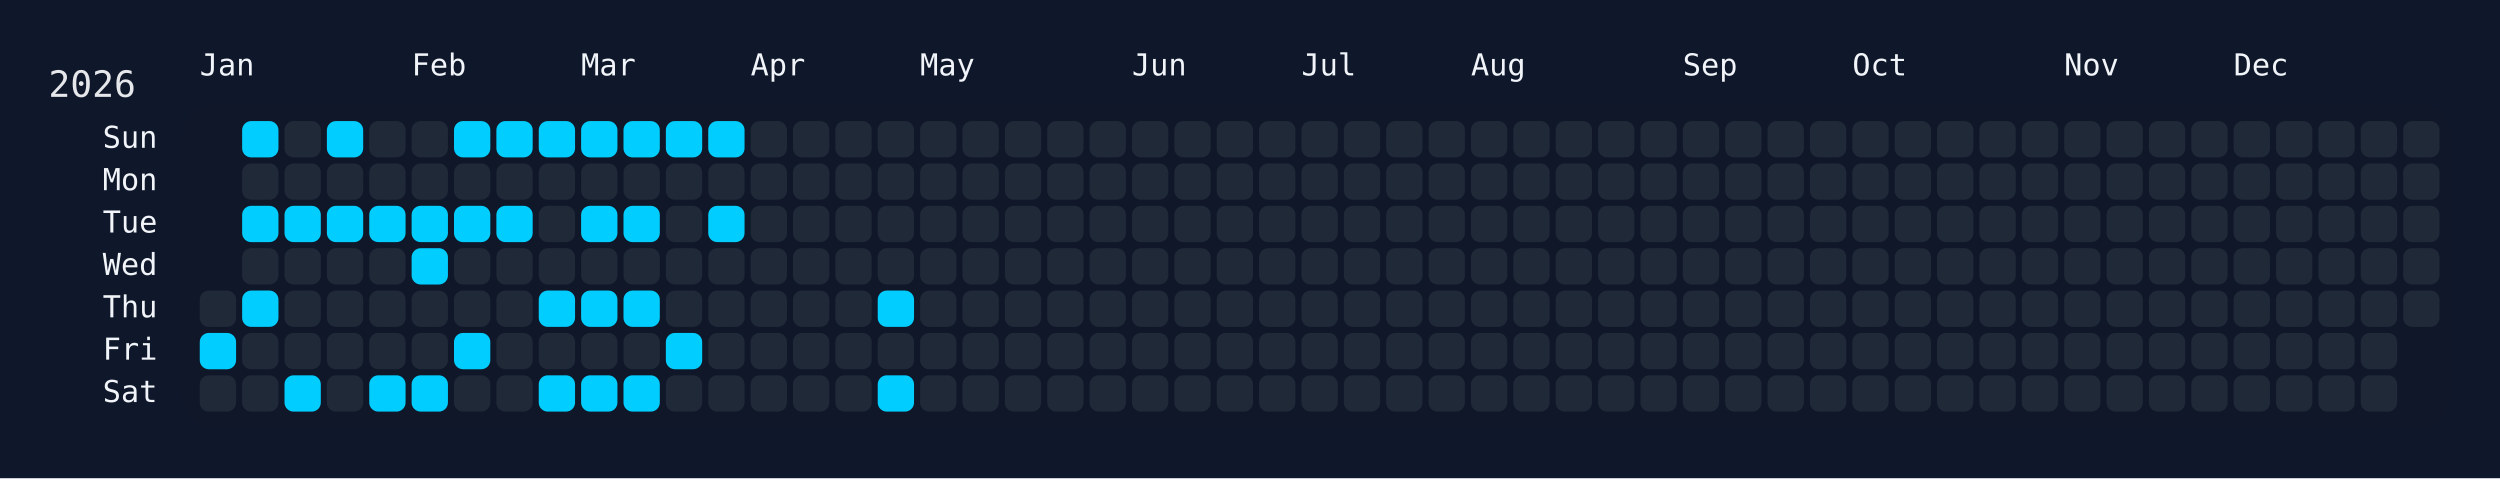
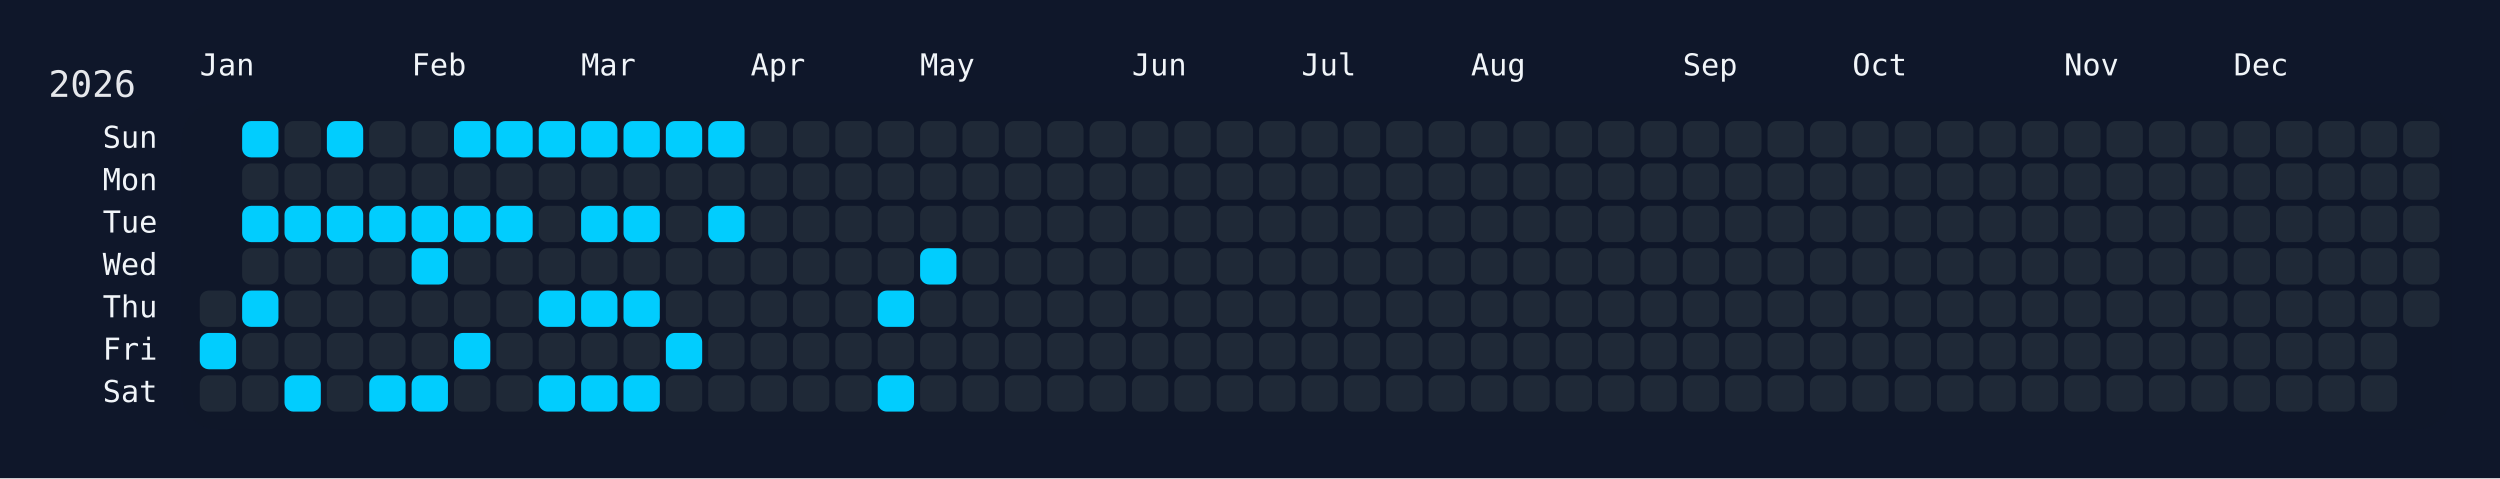
<svg xmlns="http://www.w3.org/2000/svg" width="826" height="158" viewBox="0 0 826 158">
  <rect width="826" height="158" fill="#0f172a" />
  <rect x="60" y="34" width="750" height="108" rx="12" ry="12" fill="rgba(15, 23, 42, 0.8)" />
  <text x="16" y="32" font-size="12" fill="#e5e7eb" font-family="JetBrains Mono, ui-monospace, SFMono-Regular, Menlo, Monaco, Consolas, monospace">2026</text>
  <text x="66" y="18" font-size="10" fill="#f1f5f9" font-family="JetBrains Mono, ui-monospace, SFMono-Regular, Menlo, Monaco, Consolas, monospace" dominant-baseline="hanging">Jan</text>
  <text x="136" y="18" font-size="10" fill="#f1f5f9" font-family="JetBrains Mono, ui-monospace, SFMono-Regular, Menlo, Monaco, Consolas, monospace" dominant-baseline="hanging">Feb</text>
  <text x="192" y="18" font-size="10" fill="#f1f5f9" font-family="JetBrains Mono, ui-monospace, SFMono-Regular, Menlo, Monaco, Consolas, monospace" dominant-baseline="hanging">Mar</text>
  <text x="248" y="18" font-size="10" fill="#f1f5f9" font-family="JetBrains Mono, ui-monospace, SFMono-Regular, Menlo, Monaco, Consolas, monospace" dominant-baseline="hanging">Apr</text>
  <text x="304" y="18" font-size="10" fill="#f1f5f9" font-family="JetBrains Mono, ui-monospace, SFMono-Regular, Menlo, Monaco, Consolas, monospace" dominant-baseline="hanging">May</text>
  <text x="374" y="18" font-size="10" fill="#f1f5f9" font-family="JetBrains Mono, ui-monospace, SFMono-Regular, Menlo, Monaco, Consolas, monospace" dominant-baseline="hanging">Jun</text>
  <text x="430" y="18" font-size="10" fill="#f1f5f9" font-family="JetBrains Mono, ui-monospace, SFMono-Regular, Menlo, Monaco, Consolas, monospace" dominant-baseline="hanging">Jul</text>
  <text x="486" y="18" font-size="10" fill="#f1f5f9" font-family="JetBrains Mono, ui-monospace, SFMono-Regular, Menlo, Monaco, Consolas, monospace" dominant-baseline="hanging">Aug</text>
  <text x="556" y="18" font-size="10" fill="#f1f5f9" font-family="JetBrains Mono, ui-monospace, SFMono-Regular, Menlo, Monaco, Consolas, monospace" dominant-baseline="hanging">Sep</text>
  <text x="612" y="18" font-size="10" fill="#f1f5f9" font-family="JetBrains Mono, ui-monospace, SFMono-Regular, Menlo, Monaco, Consolas, monospace" dominant-baseline="hanging">Oct</text>
  <text x="682" y="18" font-size="10" fill="#f1f5f9" font-family="JetBrains Mono, ui-monospace, SFMono-Regular, Menlo, Monaco, Consolas, monospace" dominant-baseline="hanging">Nov</text>
  <text x="738" y="18" font-size="10" fill="#f1f5f9" font-family="JetBrains Mono, ui-monospace, SFMono-Regular, Menlo, Monaco, Consolas, monospace" dominant-baseline="hanging">Dec</text>
  <text x="52" y="46.0" font-size="10" fill="#f1f5f9" font-family="JetBrains Mono, ui-monospace, SFMono-Regular, Menlo, Monaco, Consolas, monospace" text-anchor="end" dominant-baseline="middle">Sun</text>
  <text x="52" y="60.0" font-size="10" fill="#f1f5f9" font-family="JetBrains Mono, ui-monospace, SFMono-Regular, Menlo, Monaco, Consolas, monospace" text-anchor="end" dominant-baseline="middle">Mon</text>
  <text x="52" y="74.0" font-size="10" fill="#f1f5f9" font-family="JetBrains Mono, ui-monospace, SFMono-Regular, Menlo, Monaco, Consolas, monospace" text-anchor="end" dominant-baseline="middle">Tue</text>
  <text x="52" y="88.0" font-size="10" fill="#f1f5f9" font-family="JetBrains Mono, ui-monospace, SFMono-Regular, Menlo, Monaco, Consolas, monospace" text-anchor="end" dominant-baseline="middle">Wed</text>
  <text x="52" y="102.0" font-size="10" fill="#f1f5f9" font-family="JetBrains Mono, ui-monospace, SFMono-Regular, Menlo, Monaco, Consolas, monospace" text-anchor="end" dominant-baseline="middle">Thu</text>
  <text x="52" y="116.0" font-size="10" fill="#f1f5f9" font-family="JetBrains Mono, ui-monospace, SFMono-Regular, Menlo, Monaco, Consolas, monospace" text-anchor="end" dominant-baseline="middle">Fri</text>
  <text x="52" y="130.0" font-size="10" fill="#f1f5f9" font-family="JetBrains Mono, ui-monospace, SFMono-Regular, Menlo, Monaco, Consolas, monospace" text-anchor="end" dominant-baseline="middle">Sat</text>
  <g transform="translate(66,40)">
    <rect x="0" y="56" width="12" height="12" rx="3" ry="3" fill="#1f2937" data-date="2026-01-01" />
    <rect x="0" y="70" width="12" height="12" rx="3" ry="3" fill="#01cdfe" data-date="2026-01-02" />
    <rect x="0" y="84" width="12" height="12" rx="3" ry="3" fill="#1f2937" data-date="2026-01-03" />
    <rect x="14" y="0" width="12" height="12" rx="3" ry="3" fill="#01cdfe" data-date="2026-01-04" />
    <rect x="14" y="14" width="12" height="12" rx="3" ry="3" fill="#1f2937" data-date="2026-01-05" />
    <rect x="14" y="28" width="12" height="12" rx="3" ry="3" fill="#01cdfe" data-date="2026-01-06" />
    <rect x="14" y="42" width="12" height="12" rx="3" ry="3" fill="#1f2937" data-date="2026-01-07" />
    <rect x="14" y="56" width="12" height="12" rx="3" ry="3" fill="#01cdfe" data-date="2026-01-08" />
    <rect x="14" y="70" width="12" height="12" rx="3" ry="3" fill="#1f2937" data-date="2026-01-09" />
    <rect x="14" y="84" width="12" height="12" rx="3" ry="3" fill="#1f2937" data-date="2026-01-10" />
    <rect x="28" y="0" width="12" height="12" rx="3" ry="3" fill="#1f2937" data-date="2026-01-11" />
    <rect x="28" y="14" width="12" height="12" rx="3" ry="3" fill="#1f2937" data-date="2026-01-12" />
    <rect x="28" y="28" width="12" height="12" rx="3" ry="3" fill="#01cdfe" data-date="2026-01-13" />
    <rect x="28" y="42" width="12" height="12" rx="3" ry="3" fill="#1f2937" data-date="2026-01-14" />
    <rect x="28" y="56" width="12" height="12" rx="3" ry="3" fill="#1f2937" data-date="2026-01-15" />
    <rect x="28" y="70" width="12" height="12" rx="3" ry="3" fill="#1f2937" data-date="2026-01-16" />
    <rect x="28" y="84" width="12" height="12" rx="3" ry="3" fill="#01cdfe" data-date="2026-01-17" />
    <rect x="42" y="0" width="12" height="12" rx="3" ry="3" fill="#01cdfe" data-date="2026-01-18" />
    <rect x="42" y="14" width="12" height="12" rx="3" ry="3" fill="#1f2937" data-date="2026-01-19" />
    <rect x="42" y="28" width="12" height="12" rx="3" ry="3" fill="#01cdfe" data-date="2026-01-20" />
    <rect x="42" y="42" width="12" height="12" rx="3" ry="3" fill="#1f2937" data-date="2026-01-21" />
    <rect x="42" y="56" width="12" height="12" rx="3" ry="3" fill="#1f2937" data-date="2026-01-22" />
    <rect x="42" y="70" width="12" height="12" rx="3" ry="3" fill="#1f2937" data-date="2026-01-23" />
    <rect x="42" y="84" width="12" height="12" rx="3" ry="3" fill="#1f2937" data-date="2026-01-24" />
    <rect x="56" y="0" width="12" height="12" rx="3" ry="3" fill="#1f2937" data-date="2026-01-25" />
    <rect x="56" y="14" width="12" height="12" rx="3" ry="3" fill="#1f2937" data-date="2026-01-26" />
    <rect x="56" y="28" width="12" height="12" rx="3" ry="3" fill="#01cdfe" data-date="2026-01-27" />
    <rect x="56" y="42" width="12" height="12" rx="3" ry="3" fill="#1f2937" data-date="2026-01-28" />
    <rect x="56" y="56" width="12" height="12" rx="3" ry="3" fill="#1f2937" data-date="2026-01-29" />
    <rect x="56" y="70" width="12" height="12" rx="3" ry="3" fill="#1f2937" data-date="2026-01-30" />
    <rect x="56" y="84" width="12" height="12" rx="3" ry="3" fill="#01cdfe" data-date="2026-01-31" />
    <rect x="70" y="0" width="12" height="12" rx="3" ry="3" fill="#1f2937" data-date="2026-02-01" />
    <rect x="70" y="14" width="12" height="12" rx="3" ry="3" fill="#1f2937" data-date="2026-02-02" />
    <rect x="70" y="28" width="12" height="12" rx="3" ry="3" fill="#01cdfe" data-date="2026-02-03" />
    <rect x="70" y="42" width="12" height="12" rx="3" ry="3" fill="#01cdfe" data-date="2026-02-04" />
    <rect x="70" y="56" width="12" height="12" rx="3" ry="3" fill="#1f2937" data-date="2026-02-05" />
    <rect x="70" y="70" width="12" height="12" rx="3" ry="3" fill="#1f2937" data-date="2026-02-06" />
    <rect x="70" y="84" width="12" height="12" rx="3" ry="3" fill="#01cdfe" data-date="2026-02-07" />
    <rect x="84" y="0" width="12" height="12" rx="3" ry="3" fill="#01cdfe" data-date="2026-02-08" />
    <rect x="84" y="14" width="12" height="12" rx="3" ry="3" fill="#1f2937" data-date="2026-02-09" />
    <rect x="84" y="28" width="12" height="12" rx="3" ry="3" fill="#01cdfe" data-date="2026-02-10" />
    <rect x="84" y="42" width="12" height="12" rx="3" ry="3" fill="#1f2937" data-date="2026-02-11" />
    <rect x="84" y="56" width="12" height="12" rx="3" ry="3" fill="#1f2937" data-date="2026-02-12" />
    <rect x="84" y="70" width="12" height="12" rx="3" ry="3" fill="#01cdfe" data-date="2026-02-13" />
    <rect x="84" y="84" width="12" height="12" rx="3" ry="3" fill="#1f2937" data-date="2026-02-14" />
    <rect x="98" y="0" width="12" height="12" rx="3" ry="3" fill="#01cdfe" data-date="2026-02-15" />
    <rect x="98" y="14" width="12" height="12" rx="3" ry="3" fill="#1f2937" data-date="2026-02-16" />
    <rect x="98" y="28" width="12" height="12" rx="3" ry="3" fill="#01cdfe" data-date="2026-02-17" />
    <rect x="98" y="42" width="12" height="12" rx="3" ry="3" fill="#1f2937" data-date="2026-02-18" />
    <rect x="98" y="56" width="12" height="12" rx="3" ry="3" fill="#1f2937" data-date="2026-02-19" />
    <rect x="98" y="70" width="12" height="12" rx="3" ry="3" fill="#1f2937" data-date="2026-02-20" />
    <rect x="98" y="84" width="12" height="12" rx="3" ry="3" fill="#1f2937" data-date="2026-02-21" />
    <rect x="112" y="0" width="12" height="12" rx="3" ry="3" fill="#01cdfe" data-date="2026-02-22" />
    <rect x="112" y="14" width="12" height="12" rx="3" ry="3" fill="#1f2937" data-date="2026-02-23" />
    <rect x="112" y="28" width="12" height="12" rx="3" ry="3" fill="#1f2937" data-date="2026-02-24" />
    <rect x="112" y="42" width="12" height="12" rx="3" ry="3" fill="#1f2937" data-date="2026-02-25" />
    <rect x="112" y="56" width="12" height="12" rx="3" ry="3" fill="#01cdfe" data-date="2026-02-26" />
    <rect x="112" y="70" width="12" height="12" rx="3" ry="3" fill="#1f2937" data-date="2026-02-27" />
    <rect x="112" y="84" width="12" height="12" rx="3" ry="3" fill="#01cdfe" data-date="2026-02-28" />
    <rect x="126" y="0" width="12" height="12" rx="3" ry="3" fill="#01cdfe" data-date="2026-03-01" />
    <rect x="126" y="14" width="12" height="12" rx="3" ry="3" fill="#1f2937" data-date="2026-03-02" />
    <rect x="126" y="28" width="12" height="12" rx="3" ry="3" fill="#01cdfe" data-date="2026-03-03" />
    <rect x="126" y="42" width="12" height="12" rx="3" ry="3" fill="#1f2937" data-date="2026-03-04" />
    <rect x="126" y="56" width="12" height="12" rx="3" ry="3" fill="#01cdfe" data-date="2026-03-05" />
    <rect x="126" y="70" width="12" height="12" rx="3" ry="3" fill="#1f2937" data-date="2026-03-06" />
    <rect x="126" y="84" width="12" height="12" rx="3" ry="3" fill="#01cdfe" data-date="2026-03-07" />
    <rect x="140" y="0" width="12" height="12" rx="3" ry="3" fill="#01cdfe" data-date="2026-03-08" />
    <rect x="140" y="14" width="12" height="12" rx="3" ry="3" fill="#1f2937" data-date="2026-03-09" />
    <rect x="140" y="28" width="12" height="12" rx="3" ry="3" fill="#01cdfe" data-date="2026-03-10" />
    <rect x="140" y="42" width="12" height="12" rx="3" ry="3" fill="#1f2937" data-date="2026-03-11" />
    <rect x="140" y="56" width="12" height="12" rx="3" ry="3" fill="#01cdfe" data-date="2026-03-12" />
    <rect x="140" y="70" width="12" height="12" rx="3" ry="3" fill="#1f2937" data-date="2026-03-13" />
    <rect x="140" y="84" width="12" height="12" rx="3" ry="3" fill="#01cdfe" data-date="2026-03-14" />
    <rect x="154" y="0" width="12" height="12" rx="3" ry="3" fill="#01cdfe" data-date="2026-03-15" />
    <rect x="154" y="14" width="12" height="12" rx="3" ry="3" fill="#1f2937" data-date="2026-03-16" />
    <rect x="154" y="28" width="12" height="12" rx="3" ry="3" fill="#1f2937" data-date="2026-03-17" />
    <rect x="154" y="42" width="12" height="12" rx="3" ry="3" fill="#1f2937" data-date="2026-03-18" />
    <rect x="154" y="56" width="12" height="12" rx="3" ry="3" fill="#1f2937" data-date="2026-03-19" />
    <rect x="154" y="70" width="12" height="12" rx="3" ry="3" fill="#01cdfe" data-date="2026-03-20" />
    <rect x="154" y="84" width="12" height="12" rx="3" ry="3" fill="#1f2937" data-date="2026-03-21" />
    <rect x="168" y="0" width="12" height="12" rx="3" ry="3" fill="#01cdfe" data-date="2026-03-22" />
    <rect x="168" y="14" width="12" height="12" rx="3" ry="3" fill="#1f2937" data-date="2026-03-23" />
    <rect x="168" y="28" width="12" height="12" rx="3" ry="3" fill="#01cdfe" data-date="2026-03-24" />
    <rect x="168" y="42" width="12" height="12" rx="3" ry="3" fill="#1f2937" data-date="2026-03-25" />
    <rect x="168" y="56" width="12" height="12" rx="3" ry="3" fill="#1f2937" data-date="2026-03-26" />
    <rect x="168" y="70" width="12" height="12" rx="3" ry="3" fill="#1f2937" data-date="2026-03-27" />
    <rect x="168" y="84" width="12" height="12" rx="3" ry="3" fill="#1f2937" data-date="2026-03-28" />
    <rect x="182" y="0" width="12" height="12" rx="3" ry="3" fill="#1f2937" data-date="2026-03-29" />
    <rect x="182" y="14" width="12" height="12" rx="3" ry="3" fill="#1f2937" data-date="2026-03-30" />
    <rect x="182" y="28" width="12" height="12" rx="3" ry="3" fill="#1f2937" data-date="2026-03-31" />
    <rect x="182" y="42" width="12" height="12" rx="3" ry="3" fill="#1f2937" data-date="2026-04-01" />
    <rect x="182" y="56" width="12" height="12" rx="3" ry="3" fill="#1f2937" data-date="2026-04-02" />
    <rect x="182" y="70" width="12" height="12" rx="3" ry="3" fill="#1f2937" data-date="2026-04-03" />
    <rect x="182" y="84" width="12" height="12" rx="3" ry="3" fill="#1f2937" data-date="2026-04-04" />
    <rect x="196" y="0" width="12" height="12" rx="3" ry="3" fill="#1f2937" data-date="2026-04-05" />
    <rect x="196" y="14" width="12" height="12" rx="3" ry="3" fill="#1f2937" data-date="2026-04-06" />
    <rect x="196" y="28" width="12" height="12" rx="3" ry="3" fill="#1f2937" data-date="2026-04-07" />
    <rect x="196" y="42" width="12" height="12" rx="3" ry="3" fill="#1f2937" data-date="2026-04-08" />
    <rect x="196" y="56" width="12" height="12" rx="3" ry="3" fill="#1f2937" data-date="2026-04-09" />
    <rect x="196" y="70" width="12" height="12" rx="3" ry="3" fill="#1f2937" data-date="2026-04-10" />
    <rect x="196" y="84" width="12" height="12" rx="3" ry="3" fill="#1f2937" data-date="2026-04-11" />
    <rect x="210" y="0" width="12" height="12" rx="3" ry="3" fill="#1f2937" data-date="2026-04-12" />
    <rect x="210" y="14" width="12" height="12" rx="3" ry="3" fill="#1f2937" data-date="2026-04-13" />
    <rect x="210" y="28" width="12" height="12" rx="3" ry="3" fill="#1f2937" data-date="2026-04-14" />
    <rect x="210" y="42" width="12" height="12" rx="3" ry="3" fill="#1f2937" data-date="2026-04-15" />
    <rect x="210" y="56" width="12" height="12" rx="3" ry="3" fill="#1f2937" data-date="2026-04-16" />
    <rect x="210" y="70" width="12" height="12" rx="3" ry="3" fill="#1f2937" data-date="2026-04-17" />
    <rect x="210" y="84" width="12" height="12" rx="3" ry="3" fill="#1f2937" data-date="2026-04-18" />
    <rect x="224" y="0" width="12" height="12" rx="3" ry="3" fill="#1f2937" data-date="2026-04-19" />
    <rect x="224" y="14" width="12" height="12" rx="3" ry="3" fill="#1f2937" data-date="2026-04-20" />
    <rect x="224" y="28" width="12" height="12" rx="3" ry="3" fill="#1f2937" data-date="2026-04-21" />
    <rect x="224" y="42" width="12" height="12" rx="3" ry="3" fill="#1f2937" data-date="2026-04-22" />
    <rect x="224" y="56" width="12" height="12" rx="3" ry="3" fill="#01cdfe" data-date="2026-04-23" />
    <rect x="224" y="70" width="12" height="12" rx="3" ry="3" fill="#1f2937" data-date="2026-04-24" />
    <rect x="224" y="84" width="12" height="12" rx="3" ry="3" fill="#01cdfe" data-date="2026-04-25" />
    <rect x="238" y="0" width="12" height="12" rx="3" ry="3" fill="#1f2937" data-date="2026-04-26" />
    <rect x="238" y="14" width="12" height="12" rx="3" ry="3" fill="#1f2937" data-date="2026-04-27" />
    <rect x="238" y="28" width="12" height="12" rx="3" ry="3" fill="#1f2937" data-date="2026-04-28" />
-     <rect x="238" y="42" width="12" height="12" rx="3" ry="3" fill="#1f2937" data-date="2026-04-29" />
+     <rect x="238" y="42" width="12" height="12" rx="3" ry="3" fill="#01cdfe" data-date="2026-04-29" />
    <rect x="238" y="56" width="12" height="12" rx="3" ry="3" fill="#1f2937" data-date="2026-04-30" />
    <rect x="238" y="70" width="12" height="12" rx="3" ry="3" fill="#1f2937" data-date="2026-05-01" />
    <rect x="238" y="84" width="12" height="12" rx="3" ry="3" fill="#1f2937" data-date="2026-05-02" />
    <rect x="252" y="0" width="12" height="12" rx="3" ry="3" fill="#1f2937" data-date="2026-05-03" />
    <rect x="252" y="14" width="12" height="12" rx="3" ry="3" fill="#1f2937" data-date="2026-05-04" />
    <rect x="252" y="28" width="12" height="12" rx="3" ry="3" fill="#1f2937" data-date="2026-05-05" />
    <rect x="252" y="42" width="12" height="12" rx="3" ry="3" fill="#1f2937" data-date="2026-05-06" />
    <rect x="252" y="56" width="12" height="12" rx="3" ry="3" fill="#1f2937" data-date="2026-05-07" />
    <rect x="252" y="70" width="12" height="12" rx="3" ry="3" fill="#1f2937" data-date="2026-05-08" />
    <rect x="252" y="84" width="12" height="12" rx="3" ry="3" fill="#1f2937" data-date="2026-05-09" />
    <rect x="266" y="0" width="12" height="12" rx="3" ry="3" fill="#1f2937" data-date="2026-05-10" />
    <rect x="266" y="14" width="12" height="12" rx="3" ry="3" fill="#1f2937" data-date="2026-05-11" />
    <rect x="266" y="28" width="12" height="12" rx="3" ry="3" fill="#1f2937" data-date="2026-05-12" />
    <rect x="266" y="42" width="12" height="12" rx="3" ry="3" fill="#1f2937" data-date="2026-05-13" />
    <rect x="266" y="56" width="12" height="12" rx="3" ry="3" fill="#1f2937" data-date="2026-05-14" />
    <rect x="266" y="70" width="12" height="12" rx="3" ry="3" fill="#1f2937" data-date="2026-05-15" />
    <rect x="266" y="84" width="12" height="12" rx="3" ry="3" fill="#1f2937" data-date="2026-05-16" />
    <rect x="280" y="0" width="12" height="12" rx="3" ry="3" fill="#1f2937" data-date="2026-05-17" />
    <rect x="280" y="14" width="12" height="12" rx="3" ry="3" fill="#1f2937" data-date="2026-05-18" />
    <rect x="280" y="28" width="12" height="12" rx="3" ry="3" fill="#1f2937" data-date="2026-05-19" />
    <rect x="280" y="42" width="12" height="12" rx="3" ry="3" fill="#1f2937" data-date="2026-05-20" />
    <rect x="280" y="56" width="12" height="12" rx="3" ry="3" fill="#1f2937" data-date="2026-05-21" />
    <rect x="280" y="70" width="12" height="12" rx="3" ry="3" fill="#1f2937" data-date="2026-05-22" />
    <rect x="280" y="84" width="12" height="12" rx="3" ry="3" fill="#1f2937" data-date="2026-05-23" />
    <rect x="294" y="0" width="12" height="12" rx="3" ry="3" fill="#1f2937" data-date="2026-05-24" />
    <rect x="294" y="14" width="12" height="12" rx="3" ry="3" fill="#1f2937" data-date="2026-05-25" />
    <rect x="294" y="28" width="12" height="12" rx="3" ry="3" fill="#1f2937" data-date="2026-05-26" />
    <rect x="294" y="42" width="12" height="12" rx="3" ry="3" fill="#1f2937" data-date="2026-05-27" />
    <rect x="294" y="56" width="12" height="12" rx="3" ry="3" fill="#1f2937" data-date="2026-05-28" />
    <rect x="294" y="70" width="12" height="12" rx="3" ry="3" fill="#1f2937" data-date="2026-05-29" />
    <rect x="294" y="84" width="12" height="12" rx="3" ry="3" fill="#1f2937" data-date="2026-05-30" />
    <rect x="308" y="0" width="12" height="12" rx="3" ry="3" fill="#1f2937" data-date="2026-05-31" />
    <rect x="308" y="14" width="12" height="12" rx="3" ry="3" fill="#1f2937" data-date="2026-06-01" />
    <rect x="308" y="28" width="12" height="12" rx="3" ry="3" fill="#1f2937" data-date="2026-06-02" />
    <rect x="308" y="42" width="12" height="12" rx="3" ry="3" fill="#1f2937" data-date="2026-06-03" />
    <rect x="308" y="56" width="12" height="12" rx="3" ry="3" fill="#1f2937" data-date="2026-06-04" />
    <rect x="308" y="70" width="12" height="12" rx="3" ry="3" fill="#1f2937" data-date="2026-06-05" />
    <rect x="308" y="84" width="12" height="12" rx="3" ry="3" fill="#1f2937" data-date="2026-06-06" />
    <rect x="322" y="0" width="12" height="12" rx="3" ry="3" fill="#1f2937" data-date="2026-06-07" />
    <rect x="322" y="14" width="12" height="12" rx="3" ry="3" fill="#1f2937" data-date="2026-06-08" />
    <rect x="322" y="28" width="12" height="12" rx="3" ry="3" fill="#1f2937" data-date="2026-06-09" />
    <rect x="322" y="42" width="12" height="12" rx="3" ry="3" fill="#1f2937" data-date="2026-06-10" />
    <rect x="322" y="56" width="12" height="12" rx="3" ry="3" fill="#1f2937" data-date="2026-06-11" />
    <rect x="322" y="70" width="12" height="12" rx="3" ry="3" fill="#1f2937" data-date="2026-06-12" />
    <rect x="322" y="84" width="12" height="12" rx="3" ry="3" fill="#1f2937" data-date="2026-06-13" />
    <rect x="336" y="0" width="12" height="12" rx="3" ry="3" fill="#1f2937" data-date="2026-06-14" />
    <rect x="336" y="14" width="12" height="12" rx="3" ry="3" fill="#1f2937" data-date="2026-06-15" />
    <rect x="336" y="28" width="12" height="12" rx="3" ry="3" fill="#1f2937" data-date="2026-06-16" />
    <rect x="336" y="42" width="12" height="12" rx="3" ry="3" fill="#1f2937" data-date="2026-06-17" />
    <rect x="336" y="56" width="12" height="12" rx="3" ry="3" fill="#1f2937" data-date="2026-06-18" />
    <rect x="336" y="70" width="12" height="12" rx="3" ry="3" fill="#1f2937" data-date="2026-06-19" />
    <rect x="336" y="84" width="12" height="12" rx="3" ry="3" fill="#1f2937" data-date="2026-06-20" />
    <rect x="350" y="0" width="12" height="12" rx="3" ry="3" fill="#1f2937" data-date="2026-06-21" />
    <rect x="350" y="14" width="12" height="12" rx="3" ry="3" fill="#1f2937" data-date="2026-06-22" />
    <rect x="350" y="28" width="12" height="12" rx="3" ry="3" fill="#1f2937" data-date="2026-06-23" />
    <rect x="350" y="42" width="12" height="12" rx="3" ry="3" fill="#1f2937" data-date="2026-06-24" />
    <rect x="350" y="56" width="12" height="12" rx="3" ry="3" fill="#1f2937" data-date="2026-06-25" />
    <rect x="350" y="70" width="12" height="12" rx="3" ry="3" fill="#1f2937" data-date="2026-06-26" />
    <rect x="350" y="84" width="12" height="12" rx="3" ry="3" fill="#1f2937" data-date="2026-06-27" />
    <rect x="364" y="0" width="12" height="12" rx="3" ry="3" fill="#1f2937" data-date="2026-06-28" />
    <rect x="364" y="14" width="12" height="12" rx="3" ry="3" fill="#1f2937" data-date="2026-06-29" />
    <rect x="364" y="28" width="12" height="12" rx="3" ry="3" fill="#1f2937" data-date="2026-06-30" />
    <rect x="364" y="42" width="12" height="12" rx="3" ry="3" fill="#1f2937" data-date="2026-07-01" />
    <rect x="364" y="56" width="12" height="12" rx="3" ry="3" fill="#1f2937" data-date="2026-07-02" />
    <rect x="364" y="70" width="12" height="12" rx="3" ry="3" fill="#1f2937" data-date="2026-07-03" />
    <rect x="364" y="84" width="12" height="12" rx="3" ry="3" fill="#1f2937" data-date="2026-07-04" />
    <rect x="378" y="0" width="12" height="12" rx="3" ry="3" fill="#1f2937" data-date="2026-07-05" />
    <rect x="378" y="14" width="12" height="12" rx="3" ry="3" fill="#1f2937" data-date="2026-07-06" />
    <rect x="378" y="28" width="12" height="12" rx="3" ry="3" fill="#1f2937" data-date="2026-07-07" />
    <rect x="378" y="42" width="12" height="12" rx="3" ry="3" fill="#1f2937" data-date="2026-07-08" />
    <rect x="378" y="56" width="12" height="12" rx="3" ry="3" fill="#1f2937" data-date="2026-07-09" />
    <rect x="378" y="70" width="12" height="12" rx="3" ry="3" fill="#1f2937" data-date="2026-07-10" />
    <rect x="378" y="84" width="12" height="12" rx="3" ry="3" fill="#1f2937" data-date="2026-07-11" />
    <rect x="392" y="0" width="12" height="12" rx="3" ry="3" fill="#1f2937" data-date="2026-07-12" />
    <rect x="392" y="14" width="12" height="12" rx="3" ry="3" fill="#1f2937" data-date="2026-07-13" />
    <rect x="392" y="28" width="12" height="12" rx="3" ry="3" fill="#1f2937" data-date="2026-07-14" />
    <rect x="392" y="42" width="12" height="12" rx="3" ry="3" fill="#1f2937" data-date="2026-07-15" />
    <rect x="392" y="56" width="12" height="12" rx="3" ry="3" fill="#1f2937" data-date="2026-07-16" />
    <rect x="392" y="70" width="12" height="12" rx="3" ry="3" fill="#1f2937" data-date="2026-07-17" />
    <rect x="392" y="84" width="12" height="12" rx="3" ry="3" fill="#1f2937" data-date="2026-07-18" />
    <rect x="406" y="0" width="12" height="12" rx="3" ry="3" fill="#1f2937" data-date="2026-07-19" />
    <rect x="406" y="14" width="12" height="12" rx="3" ry="3" fill="#1f2937" data-date="2026-07-20" />
    <rect x="406" y="28" width="12" height="12" rx="3" ry="3" fill="#1f2937" data-date="2026-07-21" />
    <rect x="406" y="42" width="12" height="12" rx="3" ry="3" fill="#1f2937" data-date="2026-07-22" />
    <rect x="406" y="56" width="12" height="12" rx="3" ry="3" fill="#1f2937" data-date="2026-07-23" />
    <rect x="406" y="70" width="12" height="12" rx="3" ry="3" fill="#1f2937" data-date="2026-07-24" />
    <rect x="406" y="84" width="12" height="12" rx="3" ry="3" fill="#1f2937" data-date="2026-07-25" />
    <rect x="420" y="0" width="12" height="12" rx="3" ry="3" fill="#1f2937" data-date="2026-07-26" />
    <rect x="420" y="14" width="12" height="12" rx="3" ry="3" fill="#1f2937" data-date="2026-07-27" />
    <rect x="420" y="28" width="12" height="12" rx="3" ry="3" fill="#1f2937" data-date="2026-07-28" />
    <rect x="420" y="42" width="12" height="12" rx="3" ry="3" fill="#1f2937" data-date="2026-07-29" />
    <rect x="420" y="56" width="12" height="12" rx="3" ry="3" fill="#1f2937" data-date="2026-07-30" />
    <rect x="420" y="70" width="12" height="12" rx="3" ry="3" fill="#1f2937" data-date="2026-07-31" />
    <rect x="420" y="84" width="12" height="12" rx="3" ry="3" fill="#1f2937" data-date="2026-08-01" />
    <rect x="434" y="0" width="12" height="12" rx="3" ry="3" fill="#1f2937" data-date="2026-08-02" />
    <rect x="434" y="14" width="12" height="12" rx="3" ry="3" fill="#1f2937" data-date="2026-08-03" />
    <rect x="434" y="28" width="12" height="12" rx="3" ry="3" fill="#1f2937" data-date="2026-08-04" />
    <rect x="434" y="42" width="12" height="12" rx="3" ry="3" fill="#1f2937" data-date="2026-08-05" />
    <rect x="434" y="56" width="12" height="12" rx="3" ry="3" fill="#1f2937" data-date="2026-08-06" />
    <rect x="434" y="70" width="12" height="12" rx="3" ry="3" fill="#1f2937" data-date="2026-08-07" />
    <rect x="434" y="84" width="12" height="12" rx="3" ry="3" fill="#1f2937" data-date="2026-08-08" />
    <rect x="448" y="0" width="12" height="12" rx="3" ry="3" fill="#1f2937" data-date="2026-08-09" />
    <rect x="448" y="14" width="12" height="12" rx="3" ry="3" fill="#1f2937" data-date="2026-08-10" />
    <rect x="448" y="28" width="12" height="12" rx="3" ry="3" fill="#1f2937" data-date="2026-08-11" />
    <rect x="448" y="42" width="12" height="12" rx="3" ry="3" fill="#1f2937" data-date="2026-08-12" />
    <rect x="448" y="56" width="12" height="12" rx="3" ry="3" fill="#1f2937" data-date="2026-08-13" />
    <rect x="448" y="70" width="12" height="12" rx="3" ry="3" fill="#1f2937" data-date="2026-08-14" />
    <rect x="448" y="84" width="12" height="12" rx="3" ry="3" fill="#1f2937" data-date="2026-08-15" />
    <rect x="462" y="0" width="12" height="12" rx="3" ry="3" fill="#1f2937" data-date="2026-08-16" />
    <rect x="462" y="14" width="12" height="12" rx="3" ry="3" fill="#1f2937" data-date="2026-08-17" />
    <rect x="462" y="28" width="12" height="12" rx="3" ry="3" fill="#1f2937" data-date="2026-08-18" />
    <rect x="462" y="42" width="12" height="12" rx="3" ry="3" fill="#1f2937" data-date="2026-08-19" />
    <rect x="462" y="56" width="12" height="12" rx="3" ry="3" fill="#1f2937" data-date="2026-08-20" />
    <rect x="462" y="70" width="12" height="12" rx="3" ry="3" fill="#1f2937" data-date="2026-08-21" />
    <rect x="462" y="84" width="12" height="12" rx="3" ry="3" fill="#1f2937" data-date="2026-08-22" />
    <rect x="476" y="0" width="12" height="12" rx="3" ry="3" fill="#1f2937" data-date="2026-08-23" />
    <rect x="476" y="14" width="12" height="12" rx="3" ry="3" fill="#1f2937" data-date="2026-08-24" />
    <rect x="476" y="28" width="12" height="12" rx="3" ry="3" fill="#1f2937" data-date="2026-08-25" />
    <rect x="476" y="42" width="12" height="12" rx="3" ry="3" fill="#1f2937" data-date="2026-08-26" />
    <rect x="476" y="56" width="12" height="12" rx="3" ry="3" fill="#1f2937" data-date="2026-08-27" />
    <rect x="476" y="70" width="12" height="12" rx="3" ry="3" fill="#1f2937" data-date="2026-08-28" />
    <rect x="476" y="84" width="12" height="12" rx="3" ry="3" fill="#1f2937" data-date="2026-08-29" />
    <rect x="490" y="0" width="12" height="12" rx="3" ry="3" fill="#1f2937" data-date="2026-08-30" />
    <rect x="490" y="14" width="12" height="12" rx="3" ry="3" fill="#1f2937" data-date="2026-08-31" />
    <rect x="490" y="28" width="12" height="12" rx="3" ry="3" fill="#1f2937" data-date="2026-09-01" />
    <rect x="490" y="42" width="12" height="12" rx="3" ry="3" fill="#1f2937" data-date="2026-09-02" />
    <rect x="490" y="56" width="12" height="12" rx="3" ry="3" fill="#1f2937" data-date="2026-09-03" />
    <rect x="490" y="70" width="12" height="12" rx="3" ry="3" fill="#1f2937" data-date="2026-09-04" />
    <rect x="490" y="84" width="12" height="12" rx="3" ry="3" fill="#1f2937" data-date="2026-09-05" />
    <rect x="504" y="0" width="12" height="12" rx="3" ry="3" fill="#1f2937" data-date="2026-09-06" />
    <rect x="504" y="14" width="12" height="12" rx="3" ry="3" fill="#1f2937" data-date="2026-09-07" />
    <rect x="504" y="28" width="12" height="12" rx="3" ry="3" fill="#1f2937" data-date="2026-09-08" />
    <rect x="504" y="42" width="12" height="12" rx="3" ry="3" fill="#1f2937" data-date="2026-09-09" />
    <rect x="504" y="56" width="12" height="12" rx="3" ry="3" fill="#1f2937" data-date="2026-09-10" />
    <rect x="504" y="70" width="12" height="12" rx="3" ry="3" fill="#1f2937" data-date="2026-09-11" />
    <rect x="504" y="84" width="12" height="12" rx="3" ry="3" fill="#1f2937" data-date="2026-09-12" />
    <rect x="518" y="0" width="12" height="12" rx="3" ry="3" fill="#1f2937" data-date="2026-09-13" />
    <rect x="518" y="14" width="12" height="12" rx="3" ry="3" fill="#1f2937" data-date="2026-09-14" />
    <rect x="518" y="28" width="12" height="12" rx="3" ry="3" fill="#1f2937" data-date="2026-09-15" />
    <rect x="518" y="42" width="12" height="12" rx="3" ry="3" fill="#1f2937" data-date="2026-09-16" />
    <rect x="518" y="56" width="12" height="12" rx="3" ry="3" fill="#1f2937" data-date="2026-09-17" />
    <rect x="518" y="70" width="12" height="12" rx="3" ry="3" fill="#1f2937" data-date="2026-09-18" />
    <rect x="518" y="84" width="12" height="12" rx="3" ry="3" fill="#1f2937" data-date="2026-09-19" />
    <rect x="532" y="0" width="12" height="12" rx="3" ry="3" fill="#1f2937" data-date="2026-09-20" />
    <rect x="532" y="14" width="12" height="12" rx="3" ry="3" fill="#1f2937" data-date="2026-09-21" />
    <rect x="532" y="28" width="12" height="12" rx="3" ry="3" fill="#1f2937" data-date="2026-09-22" />
    <rect x="532" y="42" width="12" height="12" rx="3" ry="3" fill="#1f2937" data-date="2026-09-23" />
    <rect x="532" y="56" width="12" height="12" rx="3" ry="3" fill="#1f2937" data-date="2026-09-24" />
    <rect x="532" y="70" width="12" height="12" rx="3" ry="3" fill="#1f2937" data-date="2026-09-25" />
    <rect x="532" y="84" width="12" height="12" rx="3" ry="3" fill="#1f2937" data-date="2026-09-26" />
    <rect x="546" y="0" width="12" height="12" rx="3" ry="3" fill="#1f2937" data-date="2026-09-27" />
    <rect x="546" y="14" width="12" height="12" rx="3" ry="3" fill="#1f2937" data-date="2026-09-28" />
    <rect x="546" y="28" width="12" height="12" rx="3" ry="3" fill="#1f2937" data-date="2026-09-29" />
    <rect x="546" y="42" width="12" height="12" rx="3" ry="3" fill="#1f2937" data-date="2026-09-30" />
    <rect x="546" y="56" width="12" height="12" rx="3" ry="3" fill="#1f2937" data-date="2026-10-01" />
    <rect x="546" y="70" width="12" height="12" rx="3" ry="3" fill="#1f2937" data-date="2026-10-02" />
    <rect x="546" y="84" width="12" height="12" rx="3" ry="3" fill="#1f2937" data-date="2026-10-03" />
    <rect x="560" y="0" width="12" height="12" rx="3" ry="3" fill="#1f2937" data-date="2026-10-04" />
    <rect x="560" y="14" width="12" height="12" rx="3" ry="3" fill="#1f2937" data-date="2026-10-05" />
    <rect x="560" y="28" width="12" height="12" rx="3" ry="3" fill="#1f2937" data-date="2026-10-06" />
    <rect x="560" y="42" width="12" height="12" rx="3" ry="3" fill="#1f2937" data-date="2026-10-07" />
    <rect x="560" y="56" width="12" height="12" rx="3" ry="3" fill="#1f2937" data-date="2026-10-08" />
    <rect x="560" y="70" width="12" height="12" rx="3" ry="3" fill="#1f2937" data-date="2026-10-09" />
    <rect x="560" y="84" width="12" height="12" rx="3" ry="3" fill="#1f2937" data-date="2026-10-10" />
    <rect x="574" y="0" width="12" height="12" rx="3" ry="3" fill="#1f2937" data-date="2026-10-11" />
    <rect x="574" y="14" width="12" height="12" rx="3" ry="3" fill="#1f2937" data-date="2026-10-12" />
    <rect x="574" y="28" width="12" height="12" rx="3" ry="3" fill="#1f2937" data-date="2026-10-13" />
    <rect x="574" y="42" width="12" height="12" rx="3" ry="3" fill="#1f2937" data-date="2026-10-14" />
    <rect x="574" y="56" width="12" height="12" rx="3" ry="3" fill="#1f2937" data-date="2026-10-15" />
    <rect x="574" y="70" width="12" height="12" rx="3" ry="3" fill="#1f2937" data-date="2026-10-16" />
    <rect x="574" y="84" width="12" height="12" rx="3" ry="3" fill="#1f2937" data-date="2026-10-17" />
    <rect x="588" y="0" width="12" height="12" rx="3" ry="3" fill="#1f2937" data-date="2026-10-18" />
    <rect x="588" y="14" width="12" height="12" rx="3" ry="3" fill="#1f2937" data-date="2026-10-19" />
    <rect x="588" y="28" width="12" height="12" rx="3" ry="3" fill="#1f2937" data-date="2026-10-20" />
    <rect x="588" y="42" width="12" height="12" rx="3" ry="3" fill="#1f2937" data-date="2026-10-21" />
    <rect x="588" y="56" width="12" height="12" rx="3" ry="3" fill="#1f2937" data-date="2026-10-22" />
    <rect x="588" y="70" width="12" height="12" rx="3" ry="3" fill="#1f2937" data-date="2026-10-23" />
    <rect x="588" y="84" width="12" height="12" rx="3" ry="3" fill="#1f2937" data-date="2026-10-24" />
    <rect x="602" y="0" width="12" height="12" rx="3" ry="3" fill="#1f2937" data-date="2026-10-25" />
    <rect x="602" y="14" width="12" height="12" rx="3" ry="3" fill="#1f2937" data-date="2026-10-26" />
    <rect x="602" y="28" width="12" height="12" rx="3" ry="3" fill="#1f2937" data-date="2026-10-27" />
    <rect x="602" y="42" width="12" height="12" rx="3" ry="3" fill="#1f2937" data-date="2026-10-28" />
    <rect x="602" y="56" width="12" height="12" rx="3" ry="3" fill="#1f2937" data-date="2026-10-29" />
    <rect x="602" y="70" width="12" height="12" rx="3" ry="3" fill="#1f2937" data-date="2026-10-30" />
    <rect x="602" y="84" width="12" height="12" rx="3" ry="3" fill="#1f2937" data-date="2026-10-31" />
    <rect x="616" y="0" width="12" height="12" rx="3" ry="3" fill="#1f2937" data-date="2026-11-01" />
    <rect x="616" y="14" width="12" height="12" rx="3" ry="3" fill="#1f2937" data-date="2026-11-02" />
    <rect x="616" y="28" width="12" height="12" rx="3" ry="3" fill="#1f2937" data-date="2026-11-03" />
    <rect x="616" y="42" width="12" height="12" rx="3" ry="3" fill="#1f2937" data-date="2026-11-04" />
    <rect x="616" y="56" width="12" height="12" rx="3" ry="3" fill="#1f2937" data-date="2026-11-05" />
    <rect x="616" y="70" width="12" height="12" rx="3" ry="3" fill="#1f2937" data-date="2026-11-06" />
    <rect x="616" y="84" width="12" height="12" rx="3" ry="3" fill="#1f2937" data-date="2026-11-07" />
    <rect x="630" y="0" width="12" height="12" rx="3" ry="3" fill="#1f2937" data-date="2026-11-08" />
    <rect x="630" y="14" width="12" height="12" rx="3" ry="3" fill="#1f2937" data-date="2026-11-09" />
    <rect x="630" y="28" width="12" height="12" rx="3" ry="3" fill="#1f2937" data-date="2026-11-10" />
    <rect x="630" y="42" width="12" height="12" rx="3" ry="3" fill="#1f2937" data-date="2026-11-11" />
    <rect x="630" y="56" width="12" height="12" rx="3" ry="3" fill="#1f2937" data-date="2026-11-12" />
    <rect x="630" y="70" width="12" height="12" rx="3" ry="3" fill="#1f2937" data-date="2026-11-13" />
    <rect x="630" y="84" width="12" height="12" rx="3" ry="3" fill="#1f2937" data-date="2026-11-14" />
    <rect x="644" y="0" width="12" height="12" rx="3" ry="3" fill="#1f2937" data-date="2026-11-15" />
    <rect x="644" y="14" width="12" height="12" rx="3" ry="3" fill="#1f2937" data-date="2026-11-16" />
    <rect x="644" y="28" width="12" height="12" rx="3" ry="3" fill="#1f2937" data-date="2026-11-17" />
    <rect x="644" y="42" width="12" height="12" rx="3" ry="3" fill="#1f2937" data-date="2026-11-18" />
    <rect x="644" y="56" width="12" height="12" rx="3" ry="3" fill="#1f2937" data-date="2026-11-19" />
    <rect x="644" y="70" width="12" height="12" rx="3" ry="3" fill="#1f2937" data-date="2026-11-20" />
    <rect x="644" y="84" width="12" height="12" rx="3" ry="3" fill="#1f2937" data-date="2026-11-21" />
    <rect x="658" y="0" width="12" height="12" rx="3" ry="3" fill="#1f2937" data-date="2026-11-22" />
    <rect x="658" y="14" width="12" height="12" rx="3" ry="3" fill="#1f2937" data-date="2026-11-23" />
    <rect x="658" y="28" width="12" height="12" rx="3" ry="3" fill="#1f2937" data-date="2026-11-24" />
    <rect x="658" y="42" width="12" height="12" rx="3" ry="3" fill="#1f2937" data-date="2026-11-25" />
    <rect x="658" y="56" width="12" height="12" rx="3" ry="3" fill="#1f2937" data-date="2026-11-26" />
    <rect x="658" y="70" width="12" height="12" rx="3" ry="3" fill="#1f2937" data-date="2026-11-27" />
    <rect x="658" y="84" width="12" height="12" rx="3" ry="3" fill="#1f2937" data-date="2026-11-28" />
    <rect x="672" y="0" width="12" height="12" rx="3" ry="3" fill="#1f2937" data-date="2026-11-29" />
    <rect x="672" y="14" width="12" height="12" rx="3" ry="3" fill="#1f2937" data-date="2026-11-30" />
    <rect x="672" y="28" width="12" height="12" rx="3" ry="3" fill="#1f2937" data-date="2026-12-01" />
    <rect x="672" y="42" width="12" height="12" rx="3" ry="3" fill="#1f2937" data-date="2026-12-02" />
    <rect x="672" y="56" width="12" height="12" rx="3" ry="3" fill="#1f2937" data-date="2026-12-03" />
    <rect x="672" y="70" width="12" height="12" rx="3" ry="3" fill="#1f2937" data-date="2026-12-04" />
    <rect x="672" y="84" width="12" height="12" rx="3" ry="3" fill="#1f2937" data-date="2026-12-05" />
    <rect x="686" y="0" width="12" height="12" rx="3" ry="3" fill="#1f2937" data-date="2026-12-06" />
    <rect x="686" y="14" width="12" height="12" rx="3" ry="3" fill="#1f2937" data-date="2026-12-07" />
    <rect x="686" y="28" width="12" height="12" rx="3" ry="3" fill="#1f2937" data-date="2026-12-08" />
    <rect x="686" y="42" width="12" height="12" rx="3" ry="3" fill="#1f2937" data-date="2026-12-09" />
    <rect x="686" y="56" width="12" height="12" rx="3" ry="3" fill="#1f2937" data-date="2026-12-10" />
    <rect x="686" y="70" width="12" height="12" rx="3" ry="3" fill="#1f2937" data-date="2026-12-11" />
    <rect x="686" y="84" width="12" height="12" rx="3" ry="3" fill="#1f2937" data-date="2026-12-12" />
    <rect x="700" y="0" width="12" height="12" rx="3" ry="3" fill="#1f2937" data-date="2026-12-13" />
    <rect x="700" y="14" width="12" height="12" rx="3" ry="3" fill="#1f2937" data-date="2026-12-14" />
    <rect x="700" y="28" width="12" height="12" rx="3" ry="3" fill="#1f2937" data-date="2026-12-15" />
    <rect x="700" y="42" width="12" height="12" rx="3" ry="3" fill="#1f2937" data-date="2026-12-16" />
    <rect x="700" y="56" width="12" height="12" rx="3" ry="3" fill="#1f2937" data-date="2026-12-17" />
    <rect x="700" y="70" width="12" height="12" rx="3" ry="3" fill="#1f2937" data-date="2026-12-18" />
    <rect x="700" y="84" width="12" height="12" rx="3" ry="3" fill="#1f2937" data-date="2026-12-19" />
    <rect x="714" y="0" width="12" height="12" rx="3" ry="3" fill="#1f2937" data-date="2026-12-20" />
    <rect x="714" y="14" width="12" height="12" rx="3" ry="3" fill="#1f2937" data-date="2026-12-21" />
    <rect x="714" y="28" width="12" height="12" rx="3" ry="3" fill="#1f2937" data-date="2026-12-22" />
    <rect x="714" y="42" width="12" height="12" rx="3" ry="3" fill="#1f2937" data-date="2026-12-23" />
    <rect x="714" y="56" width="12" height="12" rx="3" ry="3" fill="#1f2937" data-date="2026-12-24" />
    <rect x="714" y="70" width="12" height="12" rx="3" ry="3" fill="#1f2937" data-date="2026-12-25" />
    <rect x="714" y="84" width="12" height="12" rx="3" ry="3" fill="#1f2937" data-date="2026-12-26" />
    <rect x="728" y="0" width="12" height="12" rx="3" ry="3" fill="#1f2937" data-date="2026-12-27" />
    <rect x="728" y="14" width="12" height="12" rx="3" ry="3" fill="#1f2937" data-date="2026-12-28" />
    <rect x="728" y="28" width="12" height="12" rx="3" ry="3" fill="#1f2937" data-date="2026-12-29" />
    <rect x="728" y="42" width="12" height="12" rx="3" ry="3" fill="#1f2937" data-date="2026-12-30" />
    <rect x="728" y="56" width="12" height="12" rx="3" ry="3" fill="#1f2937" data-date="2026-12-31" />
  </g>
</svg>
